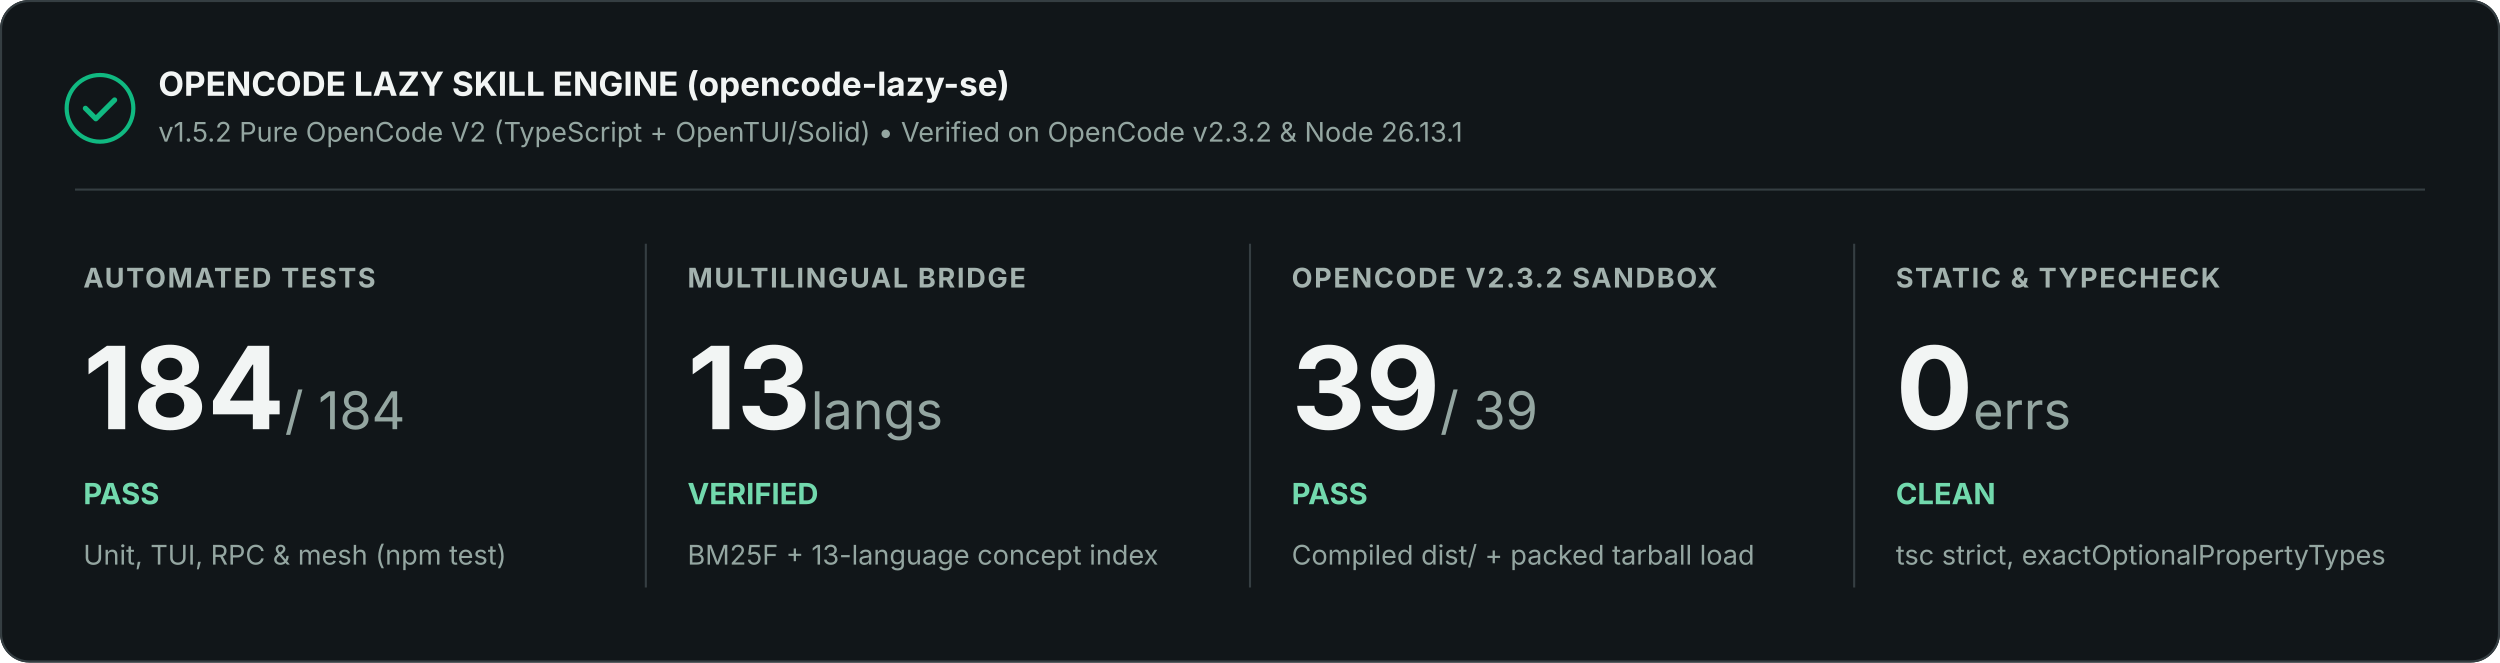
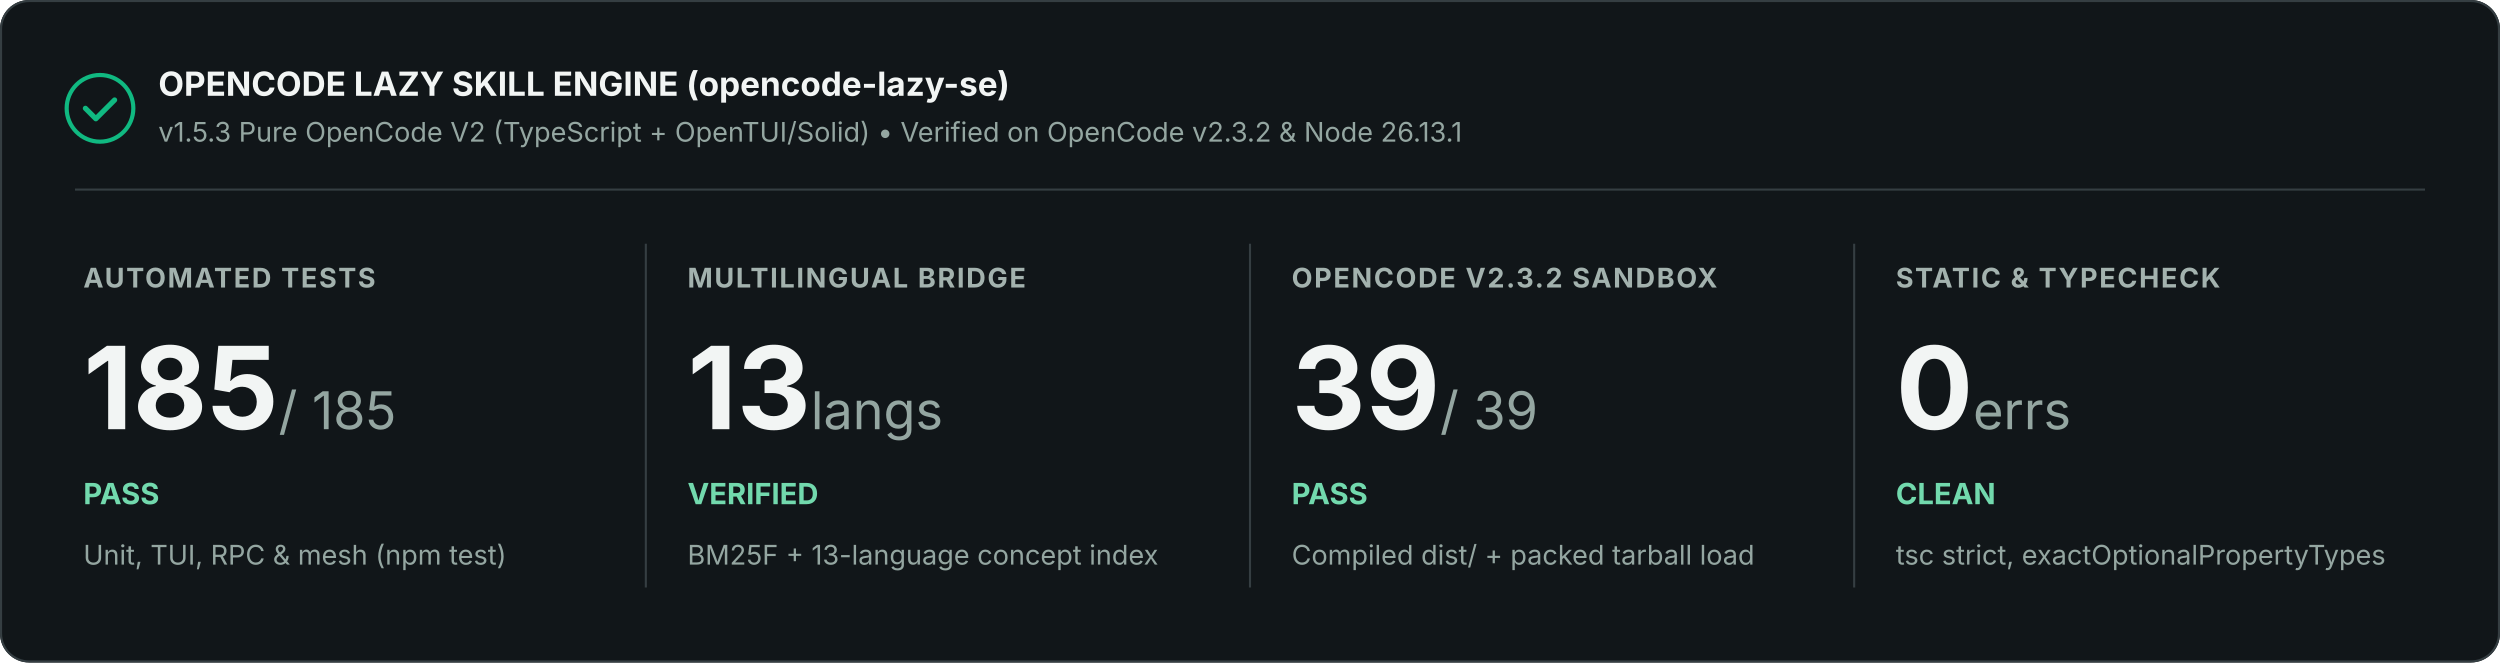
<svg xmlns="http://www.w3.org/2000/svg" width="1200" height="318" viewBox="0 0 1200 318" role="img" aria-labelledby="title description">
  <rect width="1200" height="318" rx="14" fill="#111619" />
  <rect x=".5" y=".5" width="1199" height="317" rx="13.5" stroke="#353e42" fill="none" />
  <circle cx="48" cy="52" r="16" fill="none" stroke="#10b981" stroke-width="2" />
  <path d="M41 52l5 5 9-9" stroke="#10b981" stroke-width="2.5" stroke-linecap="round" stroke-linejoin="round" fill="none" />
  <text x="76" y="46" font-family="Inter, Segoe UI, Arial, sans-serif" font-size="16" font-weight="700" fill="#f2f5f4">OPENCODE LAZY SKILL ENGINE (opencode-lazy-se)</text>
-   <text x="76" y="68" font-family="Inter, Segoe UI, Arial, sans-serif" font-size="13" fill="#94a6a1">v1.5.2 Pure OpenCode V2 (TypeScript + OpenTUI/Solid) • Verified on OpenCode v2.3.2 &amp; Node 26.13.1</text>
+   <text x="76" y="68" font-family="Inter, Segoe UI, Arial, sans-serif" font-size="13" fill="#94a6a1">v1.5.3 Pure OpenCode V2 (TypeScript + OpenTUI/Solid) • Verified on OpenCode v2.3.2 &amp; Node 26.13.1</text>
  <path d="M36 91H1164" stroke="#353e42" />
  <text x="40" y="138" font-family="Inter, Segoe UI, Arial, sans-serif" font-size="13" font-weight="700" letter-spacing=".8" fill="#a3b2ae">AUTOMATED TESTS</text>
-   <text x="40" y="206" font-family="Inter, Segoe UI, Arial, sans-serif" font-size="55" font-weight="700" fill="#f2f5f4">184<tspan font-size="25" font-weight="400" fill="#94a6a1"> / 184</tspan>
+   <text x="40" y="206" font-family="Inter, Segoe UI, Arial, sans-serif" font-size="55" font-weight="700" fill="#f2f5f4">185<tspan font-size="25" font-weight="400" fill="#94a6a1"> / 185</tspan>
  </text>
  <text x="40" y="242" font-family="Inter, Segoe UI, Arial, sans-serif" font-size="14" font-weight="700" fill="#72d9ad">PASS</text>
  <text x="40" y="271" font-family="Inter, Segoe UI, Arial, sans-serif" font-size="13" fill="#94a6a1">Unit, TUI, RPC &amp; mesh (npm test)</text>
  <path d="M310 117v165" stroke="#353e42" />
  <text x="330" y="138" font-family="Inter, Segoe UI, Arial, sans-serif" font-size="13" font-weight="700" letter-spacing=".8" fill="#a3b2ae">MULTILINGUAL BRIDGE</text>
  <text x="330" y="206" font-family="Inter, Segoe UI, Arial, sans-serif" font-size="55" font-weight="700" fill="#f2f5f4">13<tspan font-size="25" font-weight="400" fill="#94a6a1"> langs</tspan>
  </text>
  <text x="330" y="242" font-family="Inter, Segoe UI, Arial, sans-serif" font-size="14" font-weight="700" fill="#72d9ad">VERIFIED</text>
  <text x="330" y="271" font-family="Inter, Segoe UI, Arial, sans-serif" font-size="13" fill="#94a6a1">BM25F + 13-language concept index</text>
  <path d="M600 117v165" stroke="#353e42" />
  <text x="620" y="138" font-family="Inter, Segoe UI, Arial, sans-serif" font-size="13" font-weight="700" letter-spacing=".8" fill="#a3b2ae">OPENCODE V2.3.2 SANDBOX</text>
  <text x="620" y="206" font-family="Inter, Segoe UI, Arial, sans-serif" font-size="55" font-weight="700" fill="#f2f5f4">39<tspan font-size="25" font-weight="400" fill="#94a6a1"> / 39</tspan>
  </text>
  <text x="620" y="242" font-family="Inter, Segoe UI, Arial, sans-serif" font-size="14" font-weight="700" fill="#72d9ad">PASS</text>
  <text x="620" y="271" font-family="Inter, Segoe UI, Arial, sans-serif" font-size="13" fill="#94a6a1">Compiled dist/ + packed tarball load</text>
  <path d="M890 117v165" stroke="#353e42" />
  <text x="910" y="138" font-family="Inter, Segoe UI, Arial, sans-serif" font-size="13" font-weight="700" letter-spacing=".8" fill="#a3b2ae">STATIC &amp; TYPECHECK</text>
  <text x="910" y="206" font-family="Inter, Segoe UI, Arial, sans-serif" font-size="55" font-weight="700" fill="#f2f5f4">0<tspan font-size="25" font-weight="400" fill="#94a6a1"> errs</tspan>
  </text>
  <text x="910" y="242" font-family="Inter, Segoe UI, Arial, sans-serif" font-size="14" font-weight="700" fill="#72d9ad">CLEAN</text>
  <text x="910" y="271" font-family="Inter, Segoe UI, Arial, sans-serif" font-size="13" fill="#94a6a1">tsc strict, exactOptionalPropertyTypes</text>
</svg>
